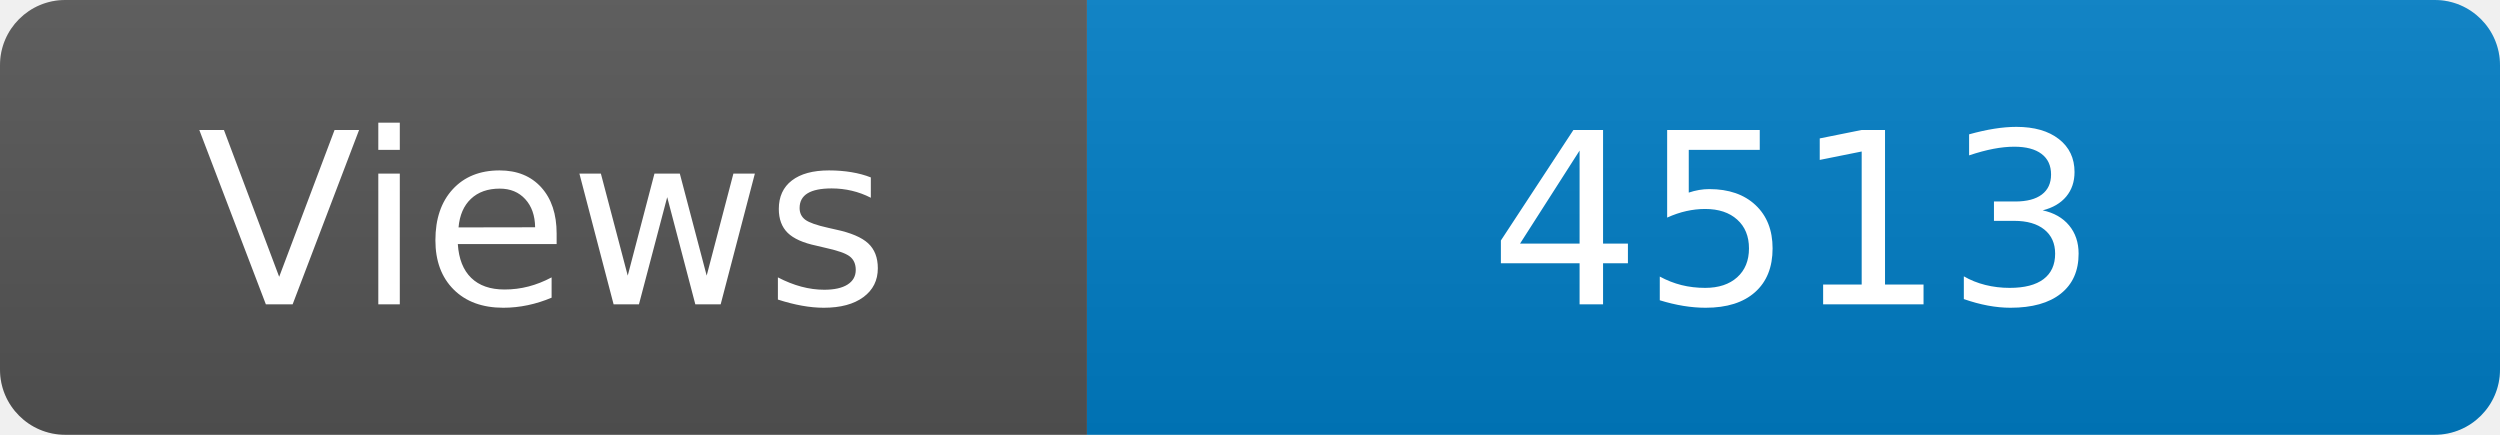
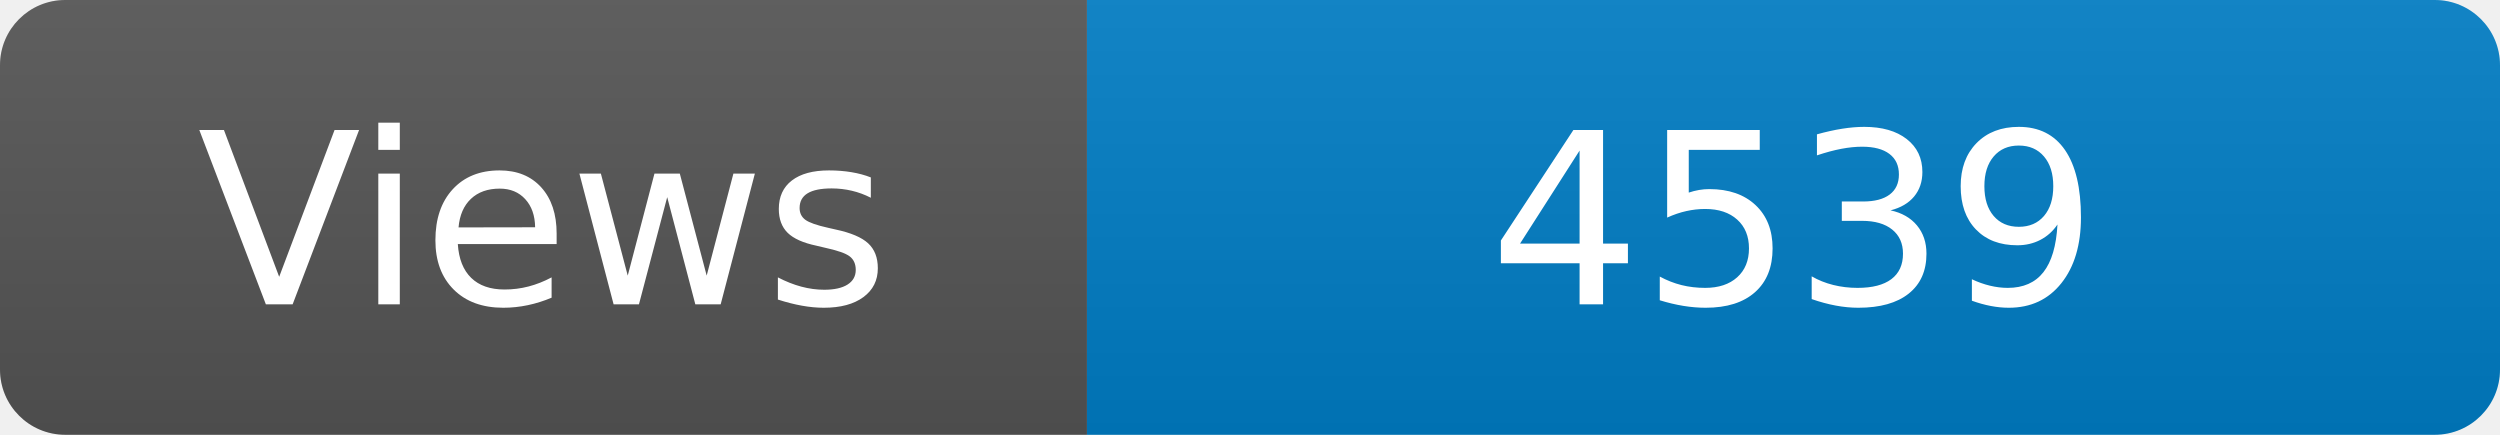
<svg xmlns="http://www.w3.org/2000/svg" width="115" height="20" role="img" aria-label="Maintained?: yes">
  <linearGradient id="s" x2="0" y2="100%">
    <stop offset="0" stop-color="#bbb" stop-opacity=".1" />
    <stop offset="1" stop-opacity=".1" />
  </linearGradient>
  <clipPath id="r">
    <rect width="115" height="20" rx="3" fill="#fff" />
  </clipPath>
  <g clip-path="url(#r)">
    <rect width="50" height="20" fill="#555" />
    <rect x="50" width="160" height="20" fill="#007ec6" />
    <rect width="115" height="20" fill="url(#s)" />
  </g>
  <g fill="#fff" text-anchor="middle" font-family="Verdana,Geneva,DejaVu Sans,sans-serif" font-size="110">
    <text x="250" y="140" transform="scale(.1)" fill="#fff">Views</text>
-     <text x="825" y="140" transform="scale(.1)" fill="#fff">4513</text>
+     <text x="825" y="140" transform="scale(.1)" fill="#fff">4539</text>
  </g>
</svg>
